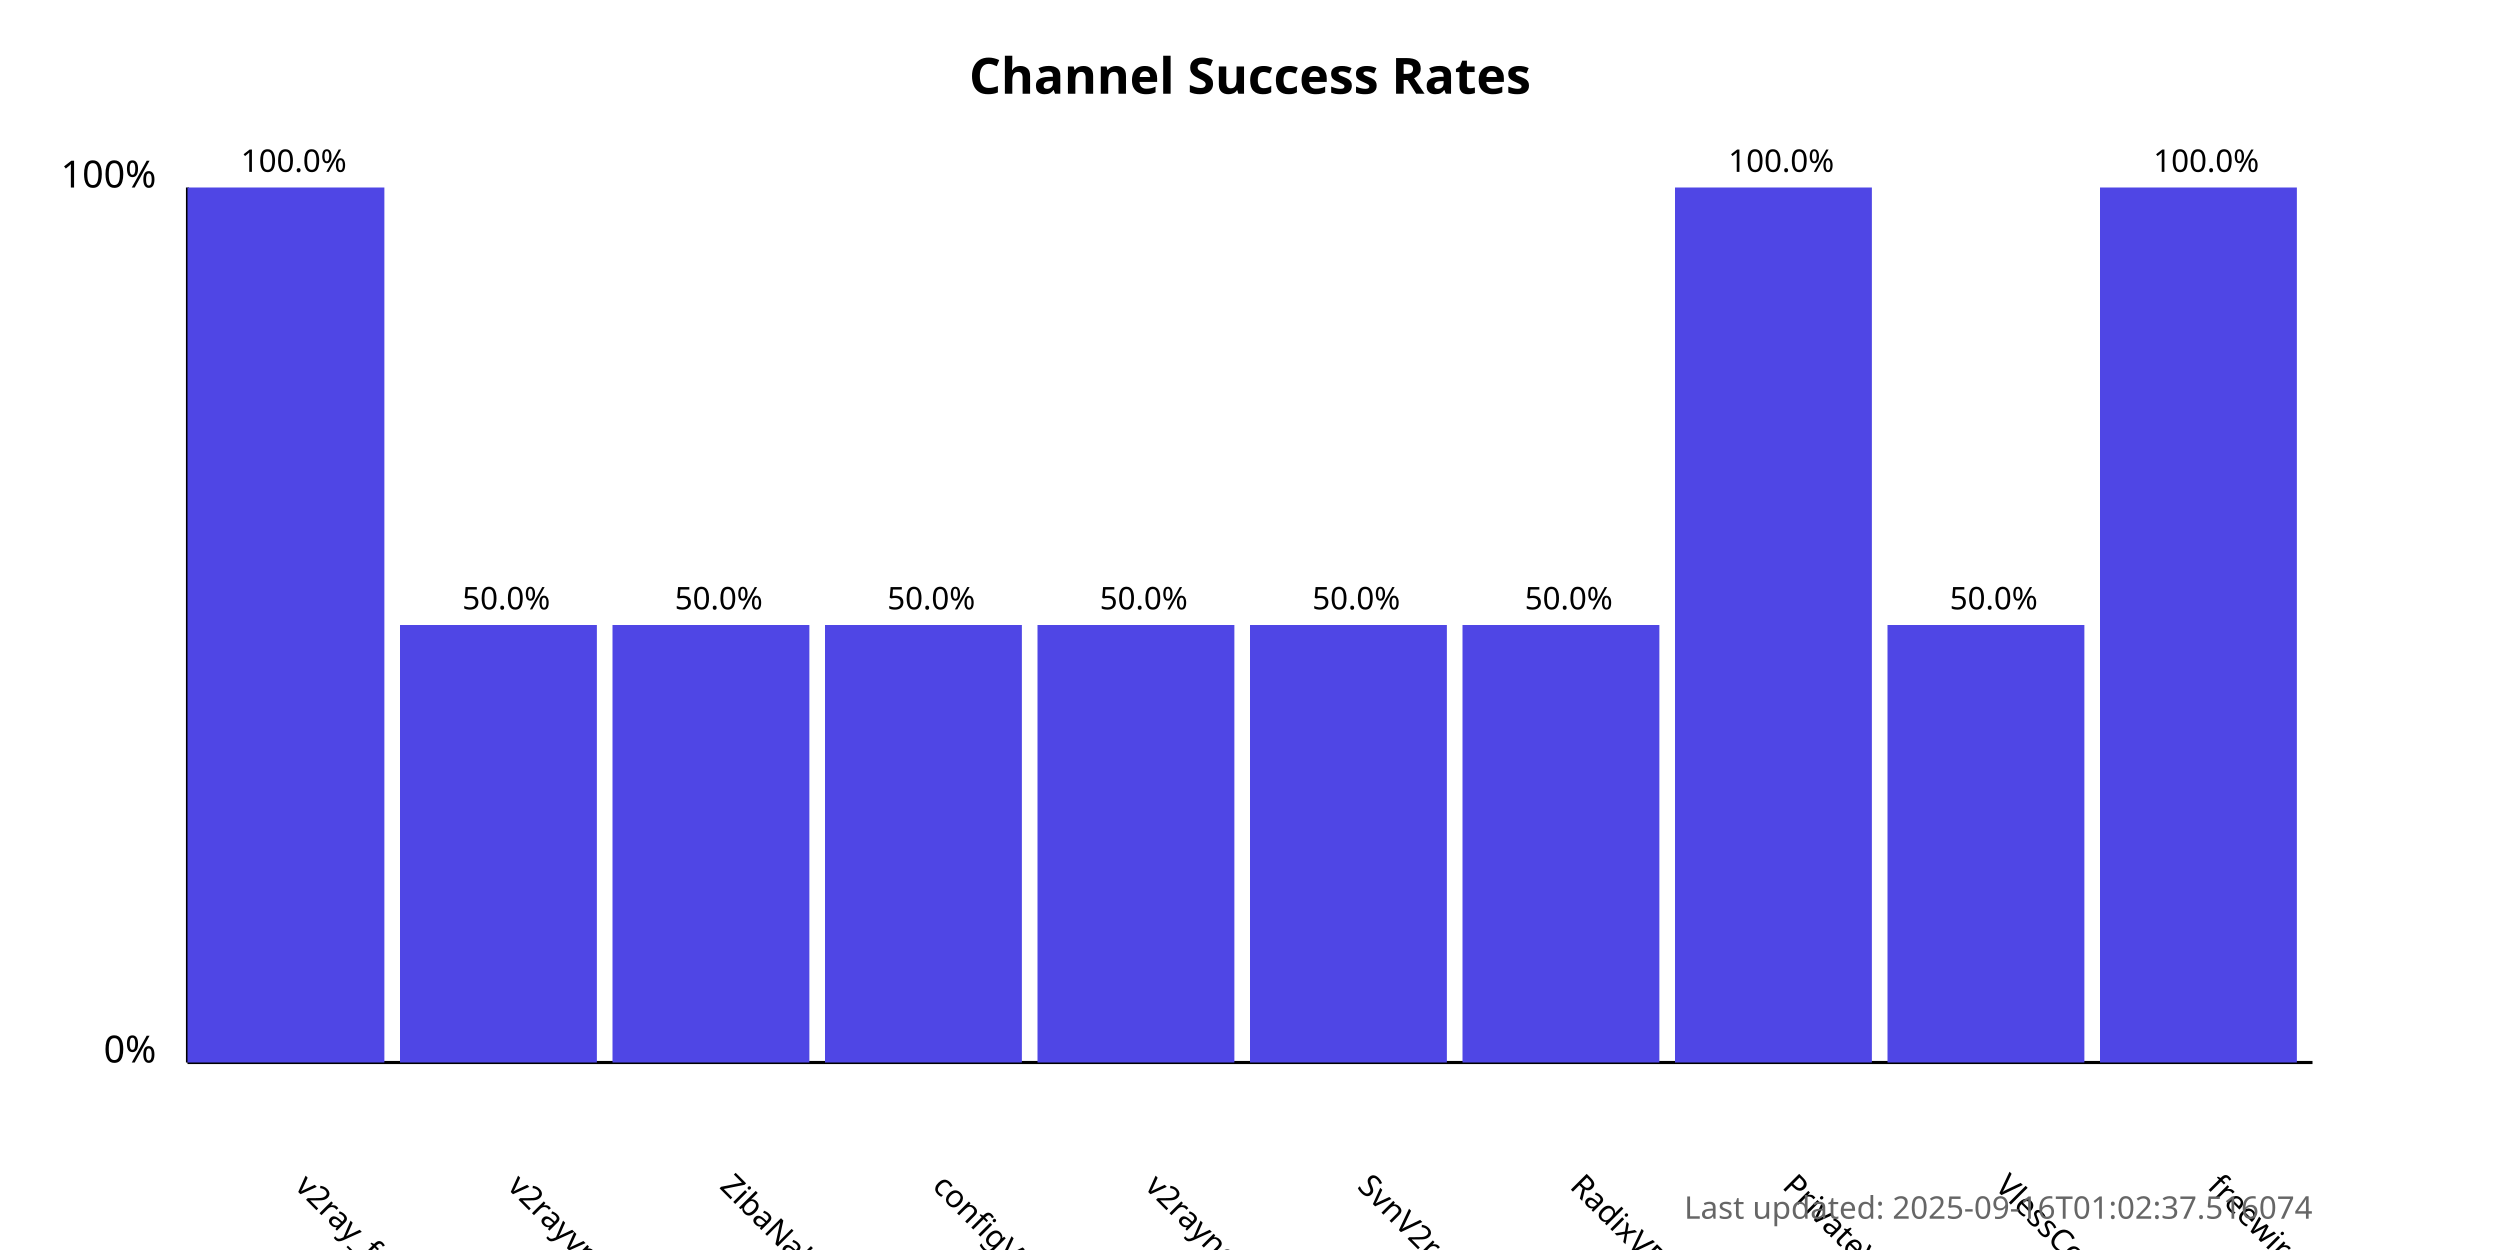
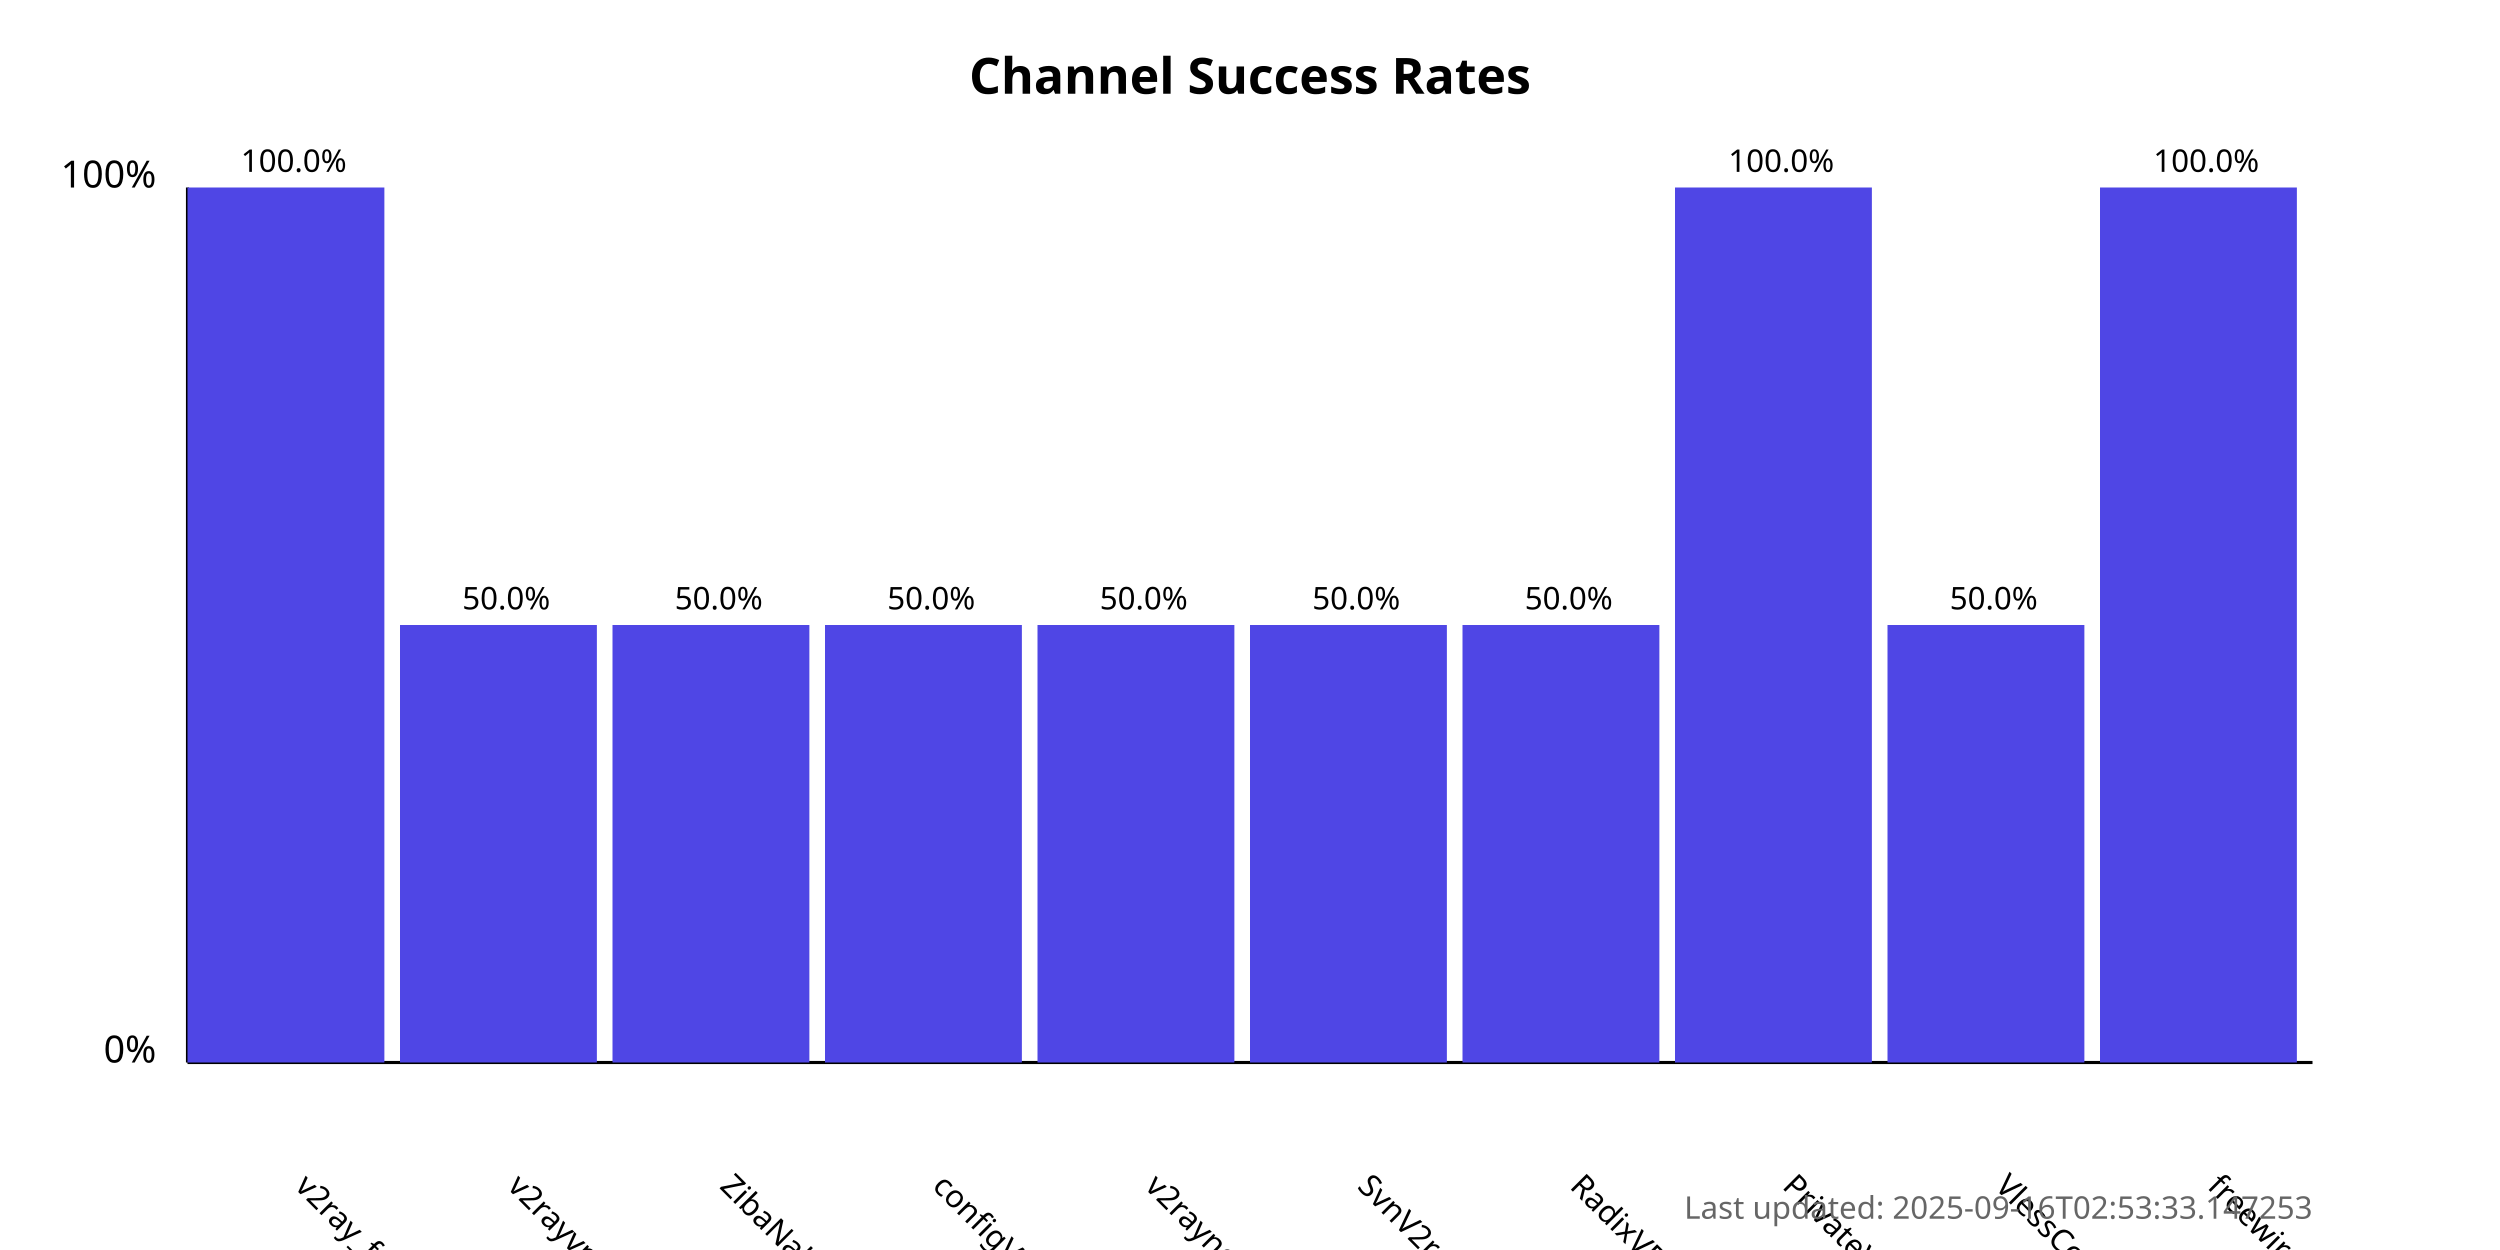
<svg xmlns="http://www.w3.org/2000/svg" width="800" height="400">
  <style>
            .chart-title { font: bold 16px sans-serif; }
            .axis-label { font: 12px sans-serif; }
            .tick-label { font: 10px sans-serif; }
            .bar { fill: #4f46e5; }
            .bar:hover { fill: #6366f1; }
            .timestamp { font: 10px sans-serif; fill: #666; }
        </style>
  <text x="400.0" y="30" text-anchor="middle" class="chart-title">
            Channel Success Rates
        </text>
  <line x1="60" y1="340" x2="60" y2="60" stroke="black" stroke-width="1" />
  <line x1="60" y1="340" x2="740" y2="340" stroke="black" stroke-width="1" />
  <text x="50" y="340" text-anchor="end" class="axis-label">0%</text>
  <text x="50" y="60" text-anchor="end" class="axis-label">100%</text>
  <g>
    <rect x="60" y="60.0" width="63.0" height="280.0" class="bar" />
    <text x="94.0" y="380" transform="rotate(45, 94.0, 380)" text-anchor="start" class="tick-label">
                v2ray_free_conf
            </text>
    <text x="94.0" y="55.0" text-anchor="middle" class="tick-label">
                100.0%
            </text>
  </g>
  <g>
    <rect x="128.0" y="200.0" width="63.0" height="140.0" class="bar" />
    <text x="162.0" y="380" transform="rotate(45, 162.0, 380)" text-anchor="start" class="tick-label">
                v2rayvpno
            </text>
    <text x="162.0" y="195.0" text-anchor="middle" class="tick-label">
                50.0%
            </text>
  </g>
  <g>
    <rect x="196.0" y="200.0" width="63.0" height="140.0" class="bar" />
    <text x="230.0" y="380" transform="rotate(45, 230.0, 380)" text-anchor="start" class="tick-label">
                ZibaNabz
            </text>
    <text x="230.0" y="195.0" text-anchor="middle" class="tick-label">
                50.0%
            </text>
  </g>
  <g>
    <rect x="264.0" y="200.0" width="63.0" height="140.0" class="bar" />
    <text x="298.0" y="380" transform="rotate(45, 298.0, 380)" text-anchor="start" class="tick-label">
                configV2rayForFree
            </text>
    <text x="298.0" y="195.0" text-anchor="middle" class="tick-label">
                50.0%
            </text>
  </g>
  <g>
    <rect x="332.0" y="200.0" width="63.0" height="140.0" class="bar" />
    <text x="366.0" y="380" transform="rotate(45, 366.0, 380)" text-anchor="start" class="tick-label">
                v2rayngvpn
            </text>
    <text x="366.0" y="195.0" text-anchor="middle" class="tick-label">
                50.0%
            </text>
  </g>
  <g>
    <rect x="400.0" y="200.0" width="63.0" height="140.0" class="bar" />
    <text x="434.0" y="380" transform="rotate(45, 434.0, 380)" text-anchor="start" class="tick-label">
                SvnV2ray
            </text>
    <text x="434.0" y="195.0" text-anchor="middle" class="tick-label">
                50.0%
            </text>
  </g>
  <g>
    <rect x="468.0" y="200.0" width="63.0" height="140.0" class="bar" />
    <text x="502.0" y="380" transform="rotate(45, 502.0, 380)" text-anchor="start" class="tick-label">
                RadixVPN
            </text>
    <text x="502.0" y="195.0" text-anchor="middle" class="tick-label">
                50.0%
            </text>
  </g>
  <g>
    <rect x="536.0" y="60.0" width="63.0" height="280.0" class="bar" />
    <text x="570.0" y="380" transform="rotate(45, 570.0, 380)" text-anchor="start" class="tick-label">
                PrivateVPNs
            </text>
    <text x="570.0" y="55.0" text-anchor="middle" class="tick-label">
                100.0%
            </text>
  </g>
  <g>
    <rect x="604.0" y="200.0" width="63.0" height="140.0" class="bar" />
    <text x="638.0" y="380" transform="rotate(45, 638.0, 380)" text-anchor="start" class="tick-label">
                VlessConfig
            </text>
    <text x="638.0" y="195.0" text-anchor="middle" class="tick-label">
                50.0%
            </text>
  </g>
  <g>
    <rect x="672.0" y="60.0" width="63.0" height="280.0" class="bar" />
    <text x="706.0" y="380" transform="rotate(45, 706.0, 380)" text-anchor="start" class="tick-label">
                freewireguard
            </text>
    <text x="706.0" y="55.0" text-anchor="middle" class="tick-label">
                100.0%
            </text>
  </g>
  <text x="740" y="390" text-anchor="end" class="timestamp">
-             Last updated: 2025-09-16T01:02:37.516074
+             Last updated: 2025-09-16T02:53:33.147253
        </text>
</svg>
